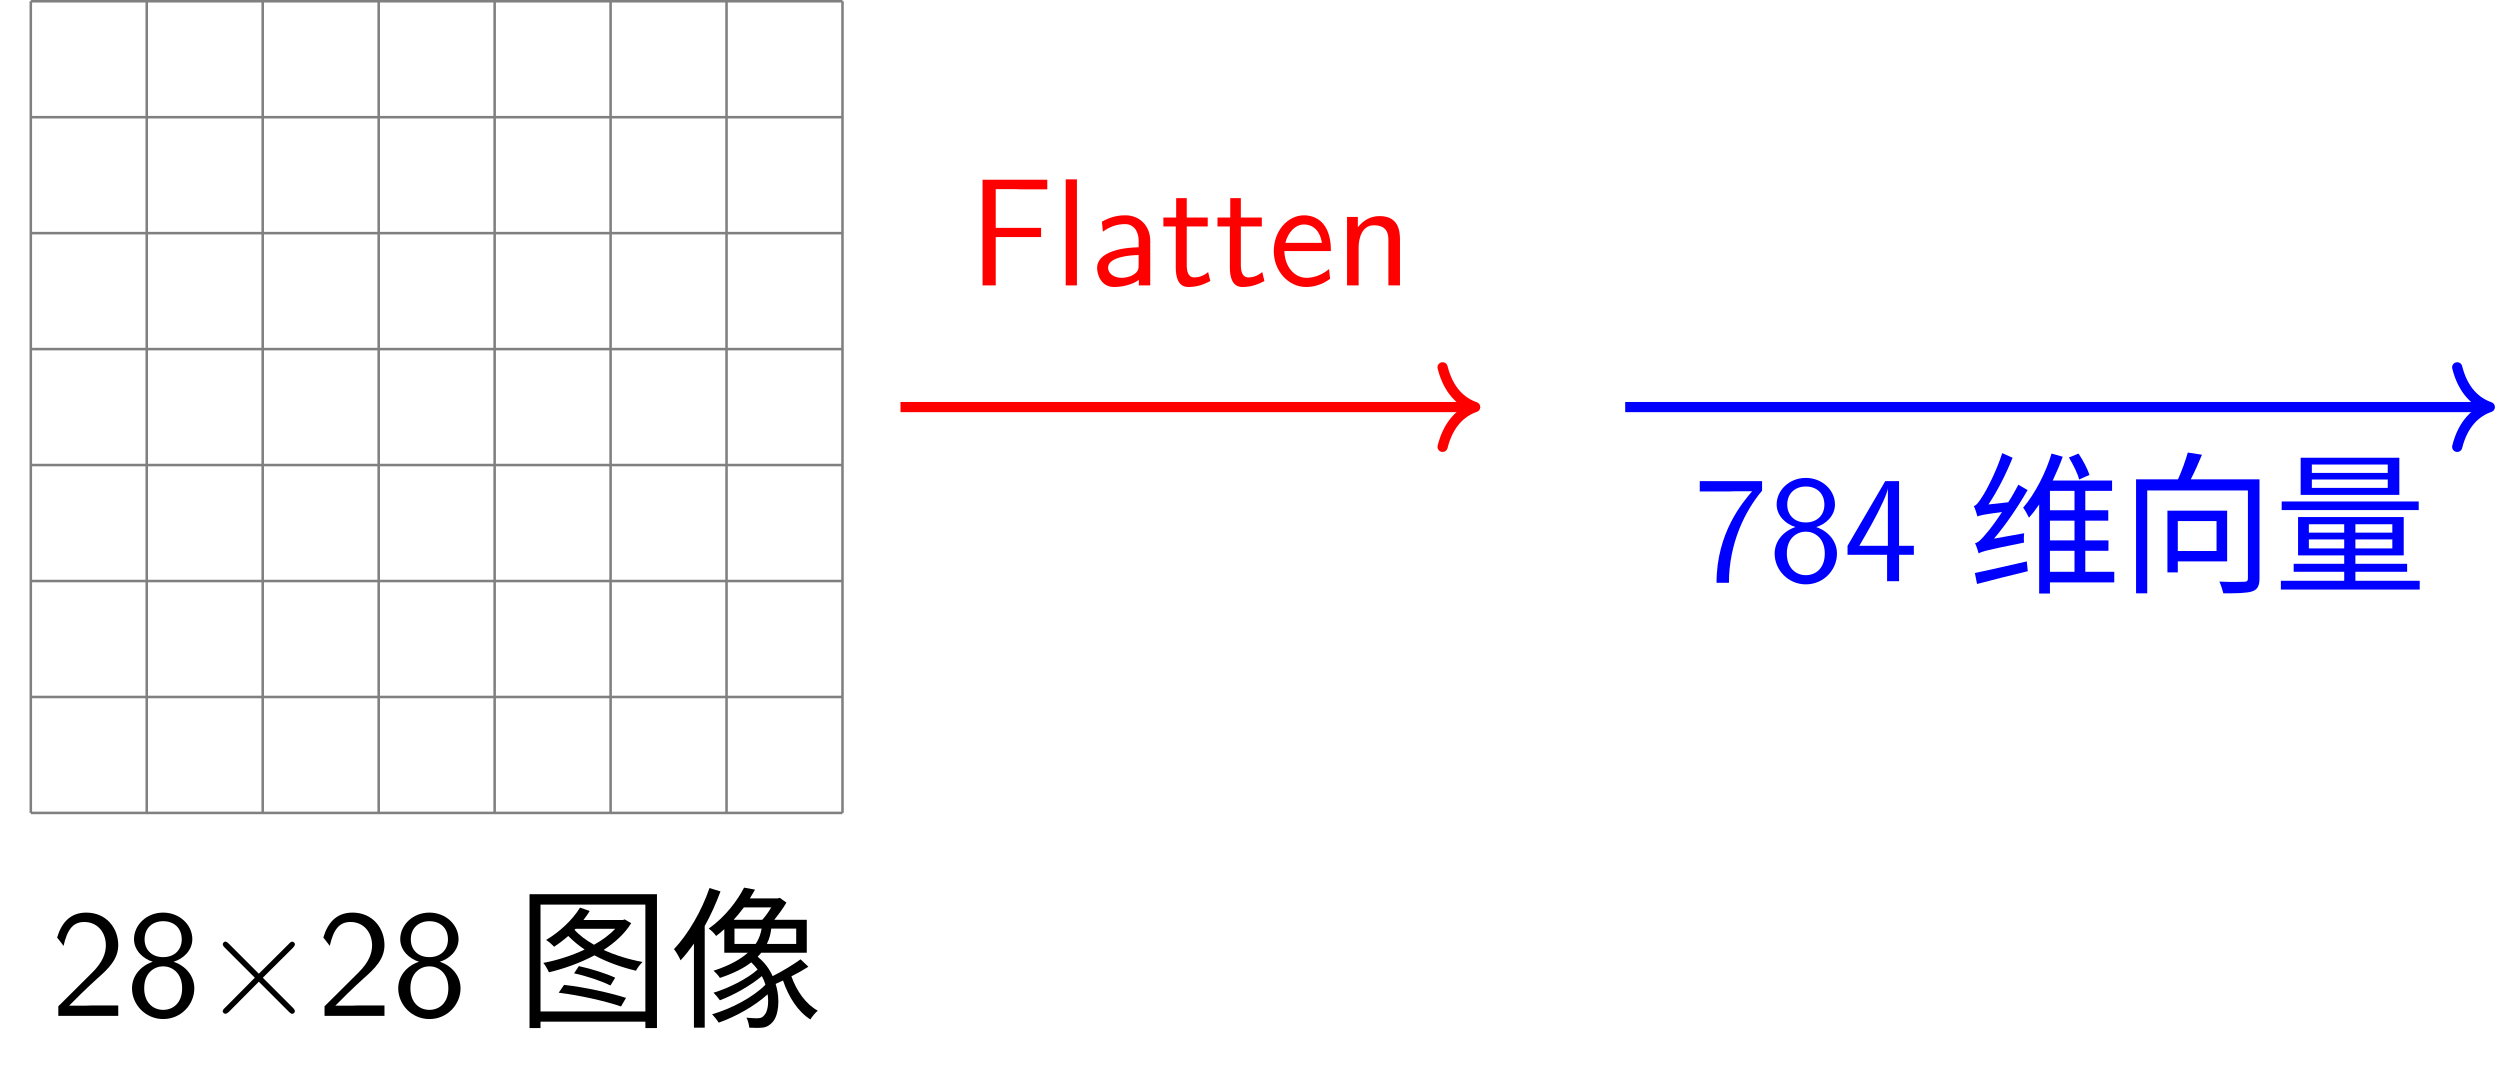
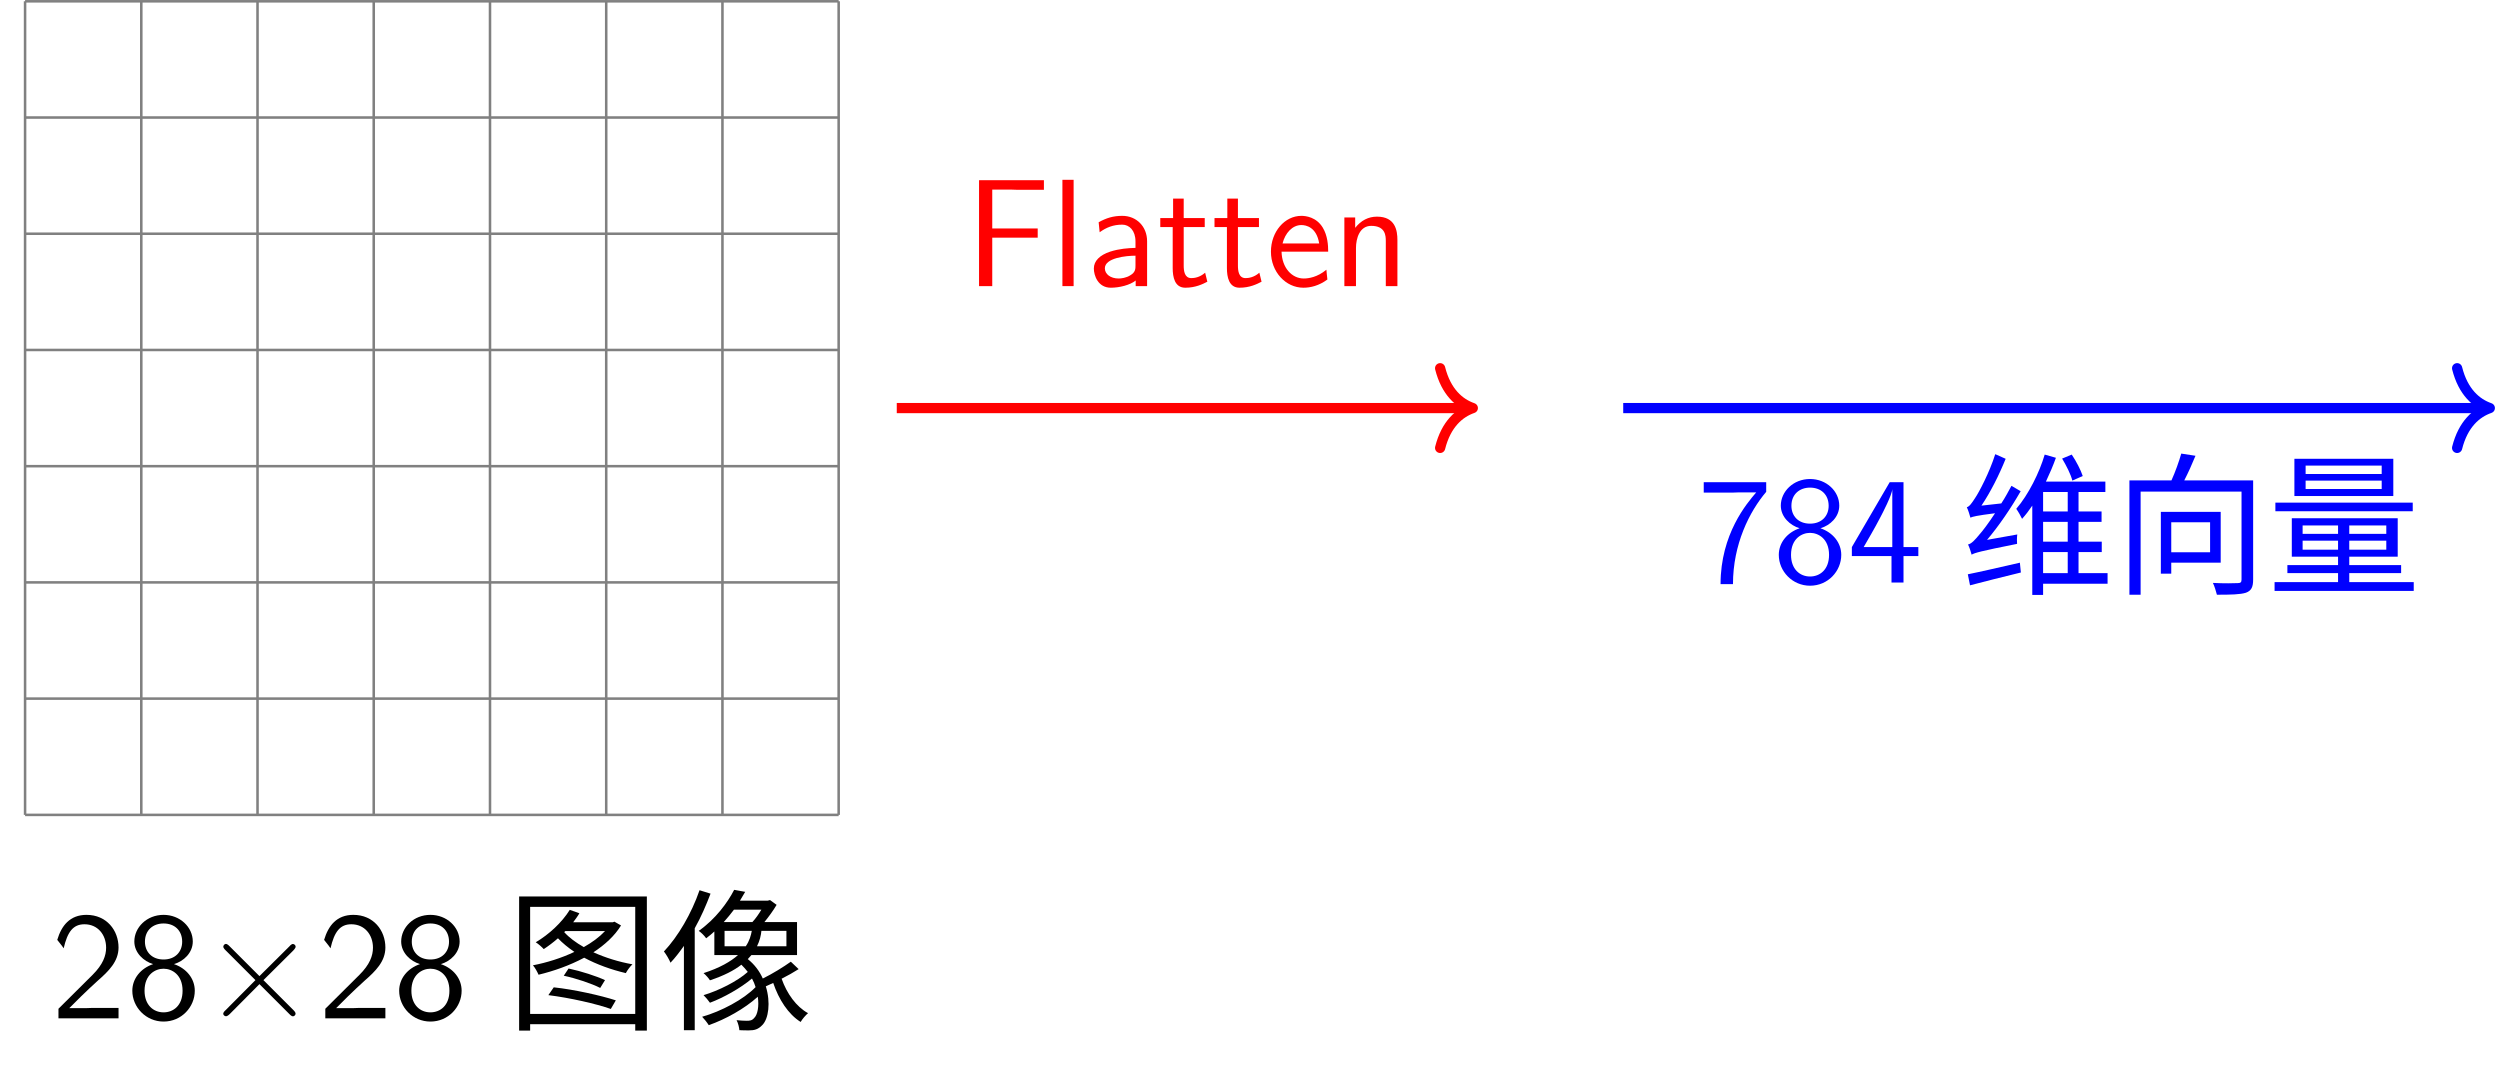
- <svg xmlns="http://www.w3.org/2000/svg" xmlns:xlink="http://www.w3.org/1999/xlink" width="195.57" height="84.41" viewBox="0 0 195.57 84.41">
+ <svg xmlns="http://www.w3.org/2000/svg" xmlns:xlink="http://www.w3.org/1999/xlink" width="195.112" height="84.897" viewBox="0 0 195.112 84.897">
  <defs>
    <g>
      <g id="glyph-0-0">
        <path d="M 5.266 0 L 5.266 -0.812 L 3.125 -0.812 C 2.984 -0.812 2.844 -0.797 2.703 -0.797 L 1.422 -0.797 C 1.734 -1.125 2.844 -2.219 3.625 -2.922 C 4.5 -3.688 5.266 -4.438 5.266 -5.531 C 5.266 -6.859 4.344 -8.078 2.766 -8.078 C 1.469 -8.078 0.812 -7.234 0.484 -6.125 C 0.875 -5.641 0.875 -5.625 0.984 -5.469 C 1.281 -6.75 1.719 -7.344 2.609 -7.344 C 3.641 -7.344 4.297 -6.531 4.297 -5.516 C 4.297 -4.891 4.047 -4.203 3.25 -3.406 L 0.578 -0.75 L 0.578 0 Z M 5.266 0 " />
      </g>
      <g id="glyph-0-1">
        <path d="M 5.359 -2.156 C 5.359 -3.109 4.703 -3.906 3.734 -4.234 C 4.484 -4.453 5.203 -5.109 5.203 -6 C 5.203 -7.125 4.203 -8.078 2.922 -8.078 C 1.609 -8.078 0.641 -7.094 0.641 -6 C 0.641 -5.109 1.375 -4.453 2.109 -4.234 C 1.141 -3.906 0.484 -3.109 0.484 -2.156 C 0.484 -0.875 1.547 0.25 2.922 0.25 C 4.328 0.25 5.359 -0.891 5.359 -2.156 Z M 4.375 -5.984 C 4.375 -5.188 3.828 -4.594 2.922 -4.594 C 1.984 -4.594 1.469 -5.219 1.469 -5.984 C 1.469 -6.891 2.109 -7.406 2.922 -7.406 C 3.781 -7.406 4.375 -6.859 4.375 -5.984 Z M 4.406 -2.156 C 4.406 -1 3.688 -0.469 2.922 -0.469 C 2.125 -0.469 1.438 -1.047 1.438 -2.156 C 1.438 -3.438 2.297 -3.875 2.922 -3.875 C 3.578 -3.875 4.406 -3.406 4.406 -2.156 Z M 4.406 -2.156 " />
      </g>
      <g id="glyph-0-2">
        <path d="M 7.312 -5.734 C 7.141 -5.891 7 -5.75 6.891 -5.625 L 4.547 -3.297 L 2.219 -5.625 C 2.094 -5.75 1.953 -5.891 1.797 -5.75 C 1.641 -5.578 1.781 -5.438 1.906 -5.312 L 4.234 -2.984 L 1.906 -0.641 C 1.781 -0.531 1.641 -0.375 1.781 -0.234 C 1.953 -0.078 2.094 -0.219 2.219 -0.328 L 4.547 -2.672 L 6.891 -0.328 C 7 -0.219 7.141 -0.078 7.297 -0.219 C 7.453 -0.375 7.312 -0.531 7.203 -0.641 L 4.859 -2.984 L 7.203 -5.312 C 7.312 -5.438 7.453 -5.578 7.312 -5.734 Z M 7.312 -5.734 " />
      </g>
      <g id="glyph-0-3">
        <path d="M 6.141 -7.516 L 6.141 -8.266 L 1.078 -8.266 L 1.078 0 L 2.109 0 L 2.109 -3.781 L 5.656 -3.781 L 5.656 -4.5 L 2.109 -4.5 L 2.109 -7.531 L 3.641 -7.531 C 3.797 -7.531 3.938 -7.516 4.078 -7.516 Z M 6.141 -7.516 " />
      </g>
      <g id="glyph-0-4">
        <path d="M 1.812 0 L 1.812 -8.297 L 0.938 -8.297 L 0.938 0 Z M 1.812 0 " />
      </g>
      <g id="glyph-0-5">
        <path d="M 4.797 0 L 4.797 -3.5 C 4.797 -4.656 3.969 -5.484 2.859 -5.484 C 2.141 -5.484 1.609 -5.312 1.016 -4.984 L 1.094 -4.203 C 1.609 -4.578 2.156 -4.797 2.859 -4.797 C 3.406 -4.797 3.891 -4.344 3.891 -3.484 L 3.891 -2.984 C 3.344 -2.969 2.625 -2.922 1.906 -2.688 C 1.109 -2.422 0.641 -1.969 0.641 -1.375 C 0.641 -0.844 0.953 0.125 1.969 0.125 C 2.625 0.125 3.469 -0.078 3.906 -0.438 L 3.906 0 Z M 3.891 -1.609 C 3.891 -1.359 3.891 -1.078 3.484 -0.844 C 3.172 -0.641 2.766 -0.594 2.578 -0.594 C 1.938 -0.594 1.5 -0.938 1.5 -1.391 C 1.5 -2.203 3.156 -2.375 3.891 -2.375 Z M 3.891 -1.609 " />
      </g>
      <g id="glyph-0-6">
        <path d="M 3.891 -0.344 L 3.719 -1.047 C 3.297 -0.672 2.859 -0.625 2.641 -0.625 C 2.109 -0.625 2.047 -1.188 2.047 -1.609 L 2.047 -4.609 L 3.688 -4.609 L 3.688 -5.312 L 2.047 -5.312 L 2.047 -6.828 L 1.219 -6.828 L 1.219 -5.312 L 0.219 -5.312 L 0.219 -4.609 L 1.188 -4.609 L 1.188 -1.406 C 1.188 -0.703 1.344 0.125 2.172 0.125 C 2.969 0.125 3.531 -0.156 3.891 -0.344 Z M 3.891 -0.344 " />
      </g>
      <g id="glyph-0-7">
        <path d="M 4.859 -2.688 C 4.859 -3.203 4.812 -3.938 4.438 -4.562 C 3.938 -5.391 3.109 -5.484 2.766 -5.484 C 1.469 -5.484 0.391 -4.25 0.391 -2.688 C 0.391 -1.109 1.547 0.125 2.922 0.125 C 3.484 0.125 4.141 -0.031 4.797 -0.516 C 4.797 -0.562 4.75 -0.953 4.75 -0.953 C 4.75 -0.953 4.719 -1.234 4.719 -1.281 C 4.016 -0.688 3.312 -0.594 2.953 -0.594 C 2.031 -0.594 1.25 -1.422 1.219 -2.688 Z M 4.156 -3.328 L 1.297 -3.328 C 1.5 -4.141 2.062 -4.766 2.766 -4.766 C 3.125 -4.766 3.953 -4.609 4.156 -3.328 Z M 4.156 -3.328 " />
      </g>
      <g id="glyph-0-8">
        <path d="M 5.062 0 L 5.062 -3.594 C 5.062 -4.328 4.906 -5.422 3.469 -5.422 C 2.797 -5.422 2.219 -5.125 1.766 -4.547 L 1.766 -5.359 L 0.922 -5.359 L 0.922 0 L 1.828 0 L 1.828 -2.969 C 1.828 -3.719 2.109 -4.703 3.016 -4.703 C 4.125 -4.703 4.156 -3.938 4.156 -3.516 L 4.156 0 Z M 5.062 0 " />
      </g>
      <g id="glyph-0-9">
        <path d="M 5.359 -7.078 L 5.359 -7.828 L 0.484 -7.828 L 0.484 -7.016 L 2.719 -7.016 C 2.859 -7.016 3 -7.031 3.141 -7.031 L 4.578 -7.031 C 3.859 -6.188 1.797 -3.797 1.797 0.125 L 2.766 0.125 C 2.766 -2.984 4.047 -5.531 5.359 -7.078 Z M 5.359 -7.078 " />
      </g>
      <g id="glyph-0-10">
        <path d="M 5.516 -2.062 L 5.516 -2.766 L 4.359 -2.766 L 4.359 -7.828 L 3.281 -7.828 L 0.328 -2.766 L 0.328 -2.062 L 3.422 -2.062 L 3.422 0 L 4.359 0 L 4.359 -2.062 Z M 3.484 -2.766 L 1.25 -2.766 C 1.594 -3.375 2.062 -4.141 2.562 -5.109 C 2.703 -5.375 3.469 -6.844 3.484 -7.297 Z M 3.484 -2.766 " />
      </g>
      <g id="glyph-1-0">
        <path d="M 4.484 -3.328 C 5.438 -3.125 6.656 -2.719 7.328 -2.375 L 7.703 -2.984 C 7.031 -3.297 5.828 -3.688 4.859 -3.891 Z M 3.281 -1.812 C 4.938 -1.609 7 -1.141 8.156 -0.734 L 8.547 -1.406 C 7.391 -1.781 5.312 -2.25 3.703 -2.422 Z M 1 -9.516 L 1 0.953 L 1.859 0.953 L 1.859 0.453 L 10.062 0.453 L 10.062 0.953 L 10.969 0.953 L 10.969 -9.516 Z M 1.859 -0.344 L 1.859 -8.703 L 10.062 -8.703 L 10.062 -0.344 Z M 4.953 -8.469 C 4.344 -7.484 3.328 -6.547 2.297 -5.938 C 2.484 -5.828 2.797 -5.547 2.922 -5.406 C 3.281 -5.641 3.656 -5.922 4.031 -6.25 C 4.391 -5.875 4.828 -5.516 5.312 -5.188 C 4.297 -4.703 3.141 -4.344 2.078 -4.141 C 2.234 -3.969 2.422 -3.625 2.516 -3.406 C 3.688 -3.688 4.938 -4.125 6.078 -4.734 C 7.062 -4.203 8.203 -3.797 9.328 -3.531 C 9.438 -3.75 9.672 -4.062 9.844 -4.219 C 8.781 -4.406 7.734 -4.734 6.797 -5.156 C 7.703 -5.75 8.453 -6.438 8.953 -7.25 L 8.438 -7.547 L 8.312 -7.5 L 5.219 -7.5 C 5.391 -7.734 5.562 -7.953 5.703 -8.203 Z M 4.516 -6.734 L 4.609 -6.812 L 7.703 -6.812 C 7.266 -6.344 6.688 -5.922 6.047 -5.562 C 5.438 -5.906 4.906 -6.297 4.516 -6.734 Z M 4.516 -6.734 " />
      </g>
      <g id="glyph-1-1">
        <path d="M 5.812 -8.484 L 7.953 -8.484 C 7.75 -8.141 7.5 -7.781 7.25 -7.516 L 5.016 -7.516 C 5.312 -7.844 5.562 -8.156 5.812 -8.484 Z M 5.828 -10.031 C 5.312 -9.031 4.375 -7.75 3.062 -6.828 C 3.25 -6.703 3.516 -6.438 3.641 -6.25 C 3.875 -6.422 4.078 -6.594 4.281 -6.781 L 4.281 -4.938 L 6.125 -4.938 C 5.562 -4.438 4.703 -3.938 3.438 -3.531 C 3.625 -3.375 3.844 -3.125 3.938 -2.969 C 5.016 -3.328 5.812 -3.734 6.391 -4.188 C 6.578 -4 6.734 -3.828 6.891 -3.625 C 6.078 -2.891 4.594 -2.156 3.438 -1.812 C 3.594 -1.656 3.812 -1.406 3.938 -1.219 C 4.984 -1.609 6.328 -2.359 7.219 -3.109 C 7.344 -2.875 7.438 -2.656 7.5 -2.438 C 6.562 -1.469 4.812 -0.547 3.328 -0.125 C 3.484 0.031 3.719 0.328 3.844 0.531 C 5.141 0.078 6.641 -0.75 7.672 -1.688 C 7.781 -0.938 7.656 -0.281 7.391 -0.031 C 7.219 0.172 7.047 0.188 6.797 0.188 C 6.594 0.188 6.328 0.172 6.016 0.141 C 6.141 0.375 6.219 0.719 6.234 0.922 C 6.5 0.938 6.766 0.938 6.984 0.938 C 7.406 0.938 7.703 0.859 8.016 0.531 C 8.516 0.047 8.688 -1.25 8.297 -2.5 L 8.875 -2.766 C 9.312 -1.469 10.047 -0.328 11.016 0.281 C 11.141 0.062 11.406 -0.25 11.594 -0.406 C 10.672 -0.906 9.938 -1.938 9.531 -3.094 C 10 -3.328 10.469 -3.594 10.859 -3.844 L 10.25 -4.422 C 9.703 -4.031 8.828 -3.484 8.062 -3.109 C 7.812 -3.672 7.422 -4.203 6.891 -4.625 L 7.172 -4.938 L 10.734 -4.938 L 10.734 -7.516 L 8.188 -7.516 C 8.531 -7.938 8.875 -8.406 9.141 -8.859 L 8.625 -9.234 L 8.453 -9.188 L 6.281 -9.188 L 6.688 -9.875 Z M 5.078 -6.828 L 7.203 -6.828 C 7.141 -6.484 7.031 -6.062 6.734 -5.625 L 5.078 -5.625 Z M 7.953 -6.828 L 9.906 -6.828 L 9.906 -5.625 L 7.609 -5.625 C 7.828 -6.062 7.922 -6.484 7.953 -6.828 Z M 3.125 -10 C 2.5 -8.188 1.453 -6.391 0.344 -5.219 C 0.516 -5.016 0.781 -4.547 0.859 -4.344 C 1.219 -4.719 1.562 -5.172 1.906 -5.656 L 1.906 0.922 L 2.75 0.922 L 2.75 -7.031 C 3.234 -7.891 3.641 -8.828 3.984 -9.734 Z M 3.125 -10 " />
      </g>
      <g id="glyph-1-2">
        <path d="M 0.531 -0.641 L 0.703 0.219 C 1.812 -0.078 3.281 -0.438 4.672 -0.781 L 4.594 -1.547 C 3.078 -1.203 1.547 -0.844 0.531 -0.641 Z M 7.891 -9.672 C 8.219 -9.125 8.578 -8.422 8.688 -7.953 L 9.5 -8.312 C 9.344 -8.781 9 -9.453 8.641 -9.984 Z M 0.734 -5.062 C 0.906 -5.141 1.188 -5.219 2.656 -5.406 C 2.141 -4.625 1.672 -4 1.453 -3.766 C 1.094 -3.328 0.812 -3.016 0.547 -2.969 C 0.656 -2.75 0.781 -2.359 0.828 -2.172 C 1.062 -2.312 1.469 -2.438 4.375 -3.016 C 4.359 -3.188 4.359 -3.531 4.391 -3.75 L 2.031 -3.328 C 2.969 -4.438 3.875 -5.766 4.656 -7.125 L 3.938 -7.547 C 3.688 -7.094 3.438 -6.609 3.141 -6.172 L 1.594 -6 C 2.297 -7.047 2.969 -8.375 3.484 -9.656 L 2.672 -10.016 C 2.219 -8.578 1.391 -7.016 1.109 -6.609 C 0.859 -6.219 0.656 -5.922 0.453 -5.875 C 0.562 -5.656 0.688 -5.234 0.734 -5.062 Z M 8.328 -4.734 L 8.328 -3.188 L 6.406 -3.188 L 6.406 -4.734 Z M 6.531 -9.984 C 6.125 -8.594 5.266 -6.859 4.312 -5.75 C 4.453 -5.562 4.672 -5.172 4.766 -4.969 C 5.047 -5.281 5.312 -5.625 5.562 -6 L 5.562 0.969 L 6.406 0.969 L 6.406 0.094 L 11.438 0.094 L 11.438 -0.734 L 9.172 -0.734 L 9.172 -2.375 L 10.984 -2.375 L 10.984 -3.188 L 9.172 -3.188 L 9.172 -4.734 L 10.969 -4.734 L 10.969 -5.547 L 9.172 -5.547 L 9.172 -7.062 L 11.266 -7.062 L 11.266 -7.875 L 6.625 -7.875 C 6.922 -8.5 7.188 -9.125 7.406 -9.734 Z M 8.328 -5.547 L 6.406 -5.547 L 6.406 -7.062 L 8.328 -7.062 Z M 8.328 -2.375 L 8.328 -0.734 L 6.406 -0.734 L 6.406 -2.375 Z M 8.328 -2.375 " />
      </g>
      <g id="glyph-1-3">
        <path d="M 5.234 -10.062 C 5.062 -9.453 4.766 -8.625 4.469 -7.969 L 1.188 -7.969 L 1.188 0.953 L 2.062 0.953 L 2.062 -7.094 L 9.938 -7.094 L 9.938 -0.234 C 9.938 -0.031 9.875 0.047 9.641 0.047 C 9.391 0.062 8.562 0.078 7.703 0.031 C 7.828 0.281 7.953 0.703 8.016 0.953 C 9.109 0.953 9.844 0.938 10.281 0.797 C 10.703 0.641 10.844 0.359 10.844 -0.234 L 10.844 -7.969 L 5.469 -7.969 C 5.766 -8.547 6.078 -9.234 6.344 -9.891 Z M 4.453 -4.703 L 7.484 -4.703 L 7.484 -2.359 L 4.453 -2.359 Z M 3.641 -5.516 L 3.641 -0.688 L 4.453 -0.688 L 4.453 -1.547 L 8.312 -1.547 L 8.312 -5.516 Z M 3.641 -5.516 " />
      </g>
      <g id="glyph-1-4">
        <path d="M 2.984 -7.953 L 8.922 -7.953 L 8.922 -7.297 L 2.984 -7.297 Z M 2.984 -9.125 L 8.922 -9.125 L 8.922 -8.469 L 2.984 -8.469 Z M 2.109 -9.656 L 2.109 -6.75 L 9.828 -6.75 L 9.828 -9.656 Z M 0.625 -6.234 L 0.625 -5.562 L 11.344 -5.562 L 11.344 -6.234 Z M 2.75 -3.266 L 5.516 -3.266 L 5.516 -2.562 L 2.75 -2.562 Z M 6.391 -3.266 L 9.281 -3.266 L 9.281 -2.562 L 6.391 -2.562 Z M 2.75 -4.453 L 5.516 -4.453 L 5.516 -3.797 L 2.75 -3.797 Z M 6.391 -4.453 L 9.281 -4.453 L 9.281 -3.797 L 6.391 -3.797 Z M 0.562 -0.031 L 0.562 0.656 L 11.422 0.656 L 11.422 -0.031 L 6.391 -0.031 L 6.391 -0.734 L 10.438 -0.734 L 10.438 -1.359 L 6.391 -1.359 L 6.391 -2.016 L 10.172 -2.016 L 10.172 -5.016 L 1.906 -5.016 L 1.906 -2.016 L 5.516 -2.016 L 5.516 -1.359 L 1.562 -1.359 L 1.562 -0.734 L 5.516 -0.734 L 5.516 -0.031 Z M 0.562 -0.031 " />
      </g>
    </g>
-     <clipPath id="clip-0">
-       <path clip-rule="nonzero" d="M 191 28 L 195.57 28 L 195.57 36 L 191 36 Z M 191 28 " />
-     </clipPath>
  </defs>
-   <path fill="none" stroke-width="0.199" stroke-linecap="butt" stroke-linejoin="miter" stroke="rgb(50%, 50%, 50%)" stroke-opacity="1" stroke-miterlimit="10" d="M -0.001 -0.001 L 63.495 -0.001 M -0.001 9.07 L 63.495 9.07 M -0.001 18.14 L 63.495 18.14 M -0.001 27.214 L 63.495 27.214 M -0.001 36.284 L 63.495 36.284 M -0.001 45.355 L 63.495 45.355 M -0.001 54.425 L 63.495 54.425 M -0.001 63.495 L 63.495 63.495 M -0.001 -0.001 L -0.001 63.495 M 9.069 -0.001 L 9.069 63.495 M 18.14 -0.001 L 18.14 63.495 M 27.214 -0.001 L 27.214 63.495 M 36.284 -0.001 L 36.284 63.495 M 45.355 -0.001 L 45.355 63.495 M 54.425 -0.001 L 54.425 63.495 M 63.495 -0.001 L 63.495 63.495 " transform="matrix(1, 0, 0, -1, 2.411, 63.593)" />
+   <path fill="none" stroke-width="0.199" stroke-linecap="butt" stroke-linejoin="miter" stroke="rgb(50%, 50%, 50%)" stroke-opacity="1" stroke-miterlimit="10" d="M 0 -0.002 L 63.496 -0.002 M 0 9.073 L 63.496 9.073 M 0 18.143 L 63.496 18.143 M 0 27.213 L 63.496 27.213 M 0 36.283 L 63.496 36.283 M 0 45.354 L 63.496 45.354 M 0 54.424 L 63.496 54.424 M 0 63.494 L 63.496 63.494 M 0 -0.002 L 0 63.498 M 9.07 -0.002 L 9.07 63.498 M 18.141 -0.002 L 18.141 63.498 M 27.211 -0.002 L 27.211 63.498 M 36.285 -0.002 L 36.285 63.498 M 45.355 -0.002 L 45.355 63.498 M 54.426 -0.002 L 54.426 63.498 M 63.496 -0.002 L 63.496 63.498 " transform="matrix(1, 0, 0, -1, 1.957, 63.596)" />
  <g fill="rgb(0%, 0%, 0%)" fill-opacity="1">
-     <use xlink:href="#glyph-0-0" x="3.984" y="79.469" />
-     <use xlink:href="#glyph-0-1" x="9.842" y="79.469" />
-     <use xlink:href="#glyph-0-2" x="15.7" y="79.469" />
-     <use xlink:href="#glyph-0-0" x="24.81" y="79.469" />
-     <use xlink:href="#glyph-0-1" x="30.668" y="79.469" />
+     <use xlink:href="#glyph-0-0" x="3.985" y="79.478" />
+     <use xlink:href="#glyph-0-1" x="9.843" y="79.478" />
+     <use xlink:href="#glyph-0-2" x="15.701" y="79.478" />
+     <use xlink:href="#glyph-0-0" x="24.811" y="79.478" />
+     <use xlink:href="#glyph-0-1" x="30.669" y="79.478" />
  </g>
  <g fill="rgb(0%, 0%, 0%)" fill-opacity="1">
-     <use xlink:href="#glyph-1-0" x="40.424" y="79.469" />
-     <use xlink:href="#glyph-1-1" x="52.379" y="79.469" />
+     <use xlink:href="#glyph-1-0" x="39.515" y="79.478" />
+     <use xlink:href="#glyph-1-1" x="51.47" y="79.478" />
  </g>
-   <path fill="none" stroke-width="0.797" stroke-linecap="butt" stroke-linejoin="miter" stroke="rgb(100%, 0%, 0%)" stroke-opacity="1" stroke-miterlimit="10" d="M 68.034 31.749 L 112.589 31.749 " transform="matrix(1, 0, 0, -1, 2.411, 63.593)" />
-   <path fill="none" stroke-width="0.797" stroke-linecap="round" stroke-linejoin="round" stroke="rgb(100%, 0%, 0%)" stroke-opacity="1" stroke-miterlimit="10" d="M -2.549 3.11 C -2.084 1.243 -1.045 0.364 -0.002 0.001 C -1.045 -0.362 -2.084 -1.245 -2.549 -3.112 " transform="matrix(1, 0, 0, -1, 115.4001, 31.8446)" />
+   <path fill="none" stroke-width="0.797" stroke-linecap="butt" stroke-linejoin="miter" stroke="rgb(100%, 0%, 0%)" stroke-opacity="1" stroke-miterlimit="10" d="M 68.031 31.748 L 112.59 31.748 " transform="matrix(1, 0, 0, -1, 1.957, 63.596)" />
+   <path fill="none" stroke-width="0.797" stroke-linecap="round" stroke-linejoin="round" stroke="rgb(100%, 0%, 0%)" stroke-opacity="1" stroke-miterlimit="10" d="M -2.552 3.109 C -2.083 1.246 -1.048 0.363 -0.001 -0 C -1.048 -0.363 -2.083 -1.246 -2.552 -3.109 " transform="matrix(1, 0, 0, -1, 114.9462, 31.8476)" />
  <g fill="rgb(100%, 0%, 0%)" fill-opacity="1">
-     <use xlink:href="#glyph-0-3" x="75.786" y="22.327" />
-     <use xlink:href="#glyph-0-4" x="82.433" y="22.327" />
-     <use xlink:href="#glyph-0-5" x="85.183" y="22.327" />
-     <use xlink:href="#glyph-0-6" x="90.79" y="22.327" />
-     <use xlink:href="#glyph-0-6" x="95.022" y="22.327" />
-     <use xlink:href="#glyph-0-7" x="99.254" y="22.327" />
-     <use xlink:href="#glyph-0-8" x="104.455" y="22.327" />
+     <use xlink:href="#glyph-0-3" x="75.331" y="22.33" />
+     <use xlink:href="#glyph-0-4" x="81.978" y="22.33" />
+     <use xlink:href="#glyph-0-5" x="84.728" y="22.33" />
+     <use xlink:href="#glyph-0-6" x="90.335" y="22.33" />
+     <use xlink:href="#glyph-0-6" x="94.567" y="22.33" />
+     <use xlink:href="#glyph-0-7" x="98.799" y="22.33" />
+     <use xlink:href="#glyph-0-8" x="103.999" y="22.33" />
  </g>
-   <path fill="none" stroke-width="0.797" stroke-linecap="butt" stroke-linejoin="miter" stroke="rgb(0%, 0%, 100%)" stroke-opacity="1" stroke-miterlimit="10" d="M 124.726 31.749 L 191.96 31.749 " transform="matrix(1, 0, 0, -1, 2.411, 63.593)" />
-   <g clip-path="url(#clip-0)">
-     <path fill="none" stroke-width="0.797" stroke-linecap="round" stroke-linejoin="round" stroke="rgb(0%, 0%, 100%)" stroke-opacity="1" stroke-miterlimit="10" d="M -2.549 3.11 C -2.084 1.243 -1.045 0.364 0.002 0.001 C -1.045 -0.362 -2.084 -1.245 -2.549 -3.112 " transform="matrix(1, 0, 0, -1, 194.7715, 31.8446)" />
+   <path fill="none" stroke-width="0.797" stroke-linecap="butt" stroke-linejoin="miter" stroke="rgb(0%, 0%, 100%)" stroke-opacity="1" stroke-miterlimit="10" d="M 124.727 31.748 L 191.961 31.748 " transform="matrix(1, 0, 0, -1, 1.957, 63.596)" />
+   <path fill="none" stroke-width="0.797" stroke-linecap="round" stroke-linejoin="round" stroke="rgb(0%, 0%, 100%)" stroke-opacity="1" stroke-miterlimit="10" d="M -2.552 3.109 C -2.083 1.246 -1.048 0.363 -0.001 -0 C -1.048 -0.363 -2.083 -1.246 -2.552 -3.109 " transform="matrix(1, 0, 0, -1, 194.3175, 31.8476)" />
+   <g fill="rgb(0%, 0%, 100%)" fill-opacity="1">
+     <use xlink:href="#glyph-0-9" x="132.484" y="45.462" />
+     <use xlink:href="#glyph-0-1" x="138.342" y="45.462" />
+     <use xlink:href="#glyph-0-10" x="144.2" y="45.462" />
  </g>
  <g fill="rgb(0%, 0%, 100%)" fill-opacity="1">
-     <use xlink:href="#glyph-0-9" x="132.485" y="45.464" />
-     <use xlink:href="#glyph-0-1" x="138.343" y="45.464" />
-     <use xlink:href="#glyph-0-10" x="144.201" y="45.464" />
-   </g>
-   <g fill="rgb(0%, 0%, 100%)" fill-opacity="1">
-     <use xlink:href="#glyph-1-2" x="153.957" y="45.464" />
-     <use xlink:href="#glyph-1-3" x="165.912" y="45.464" />
-     <use xlink:href="#glyph-1-4" x="177.867" y="45.464" />
+     <use xlink:href="#glyph-1-2" x="153.047" y="45.462" />
+     <use xlink:href="#glyph-1-3" x="165.002" y="45.462" />
+     <use xlink:href="#glyph-1-4" x="176.957" y="45.462" />
  </g>
</svg>
